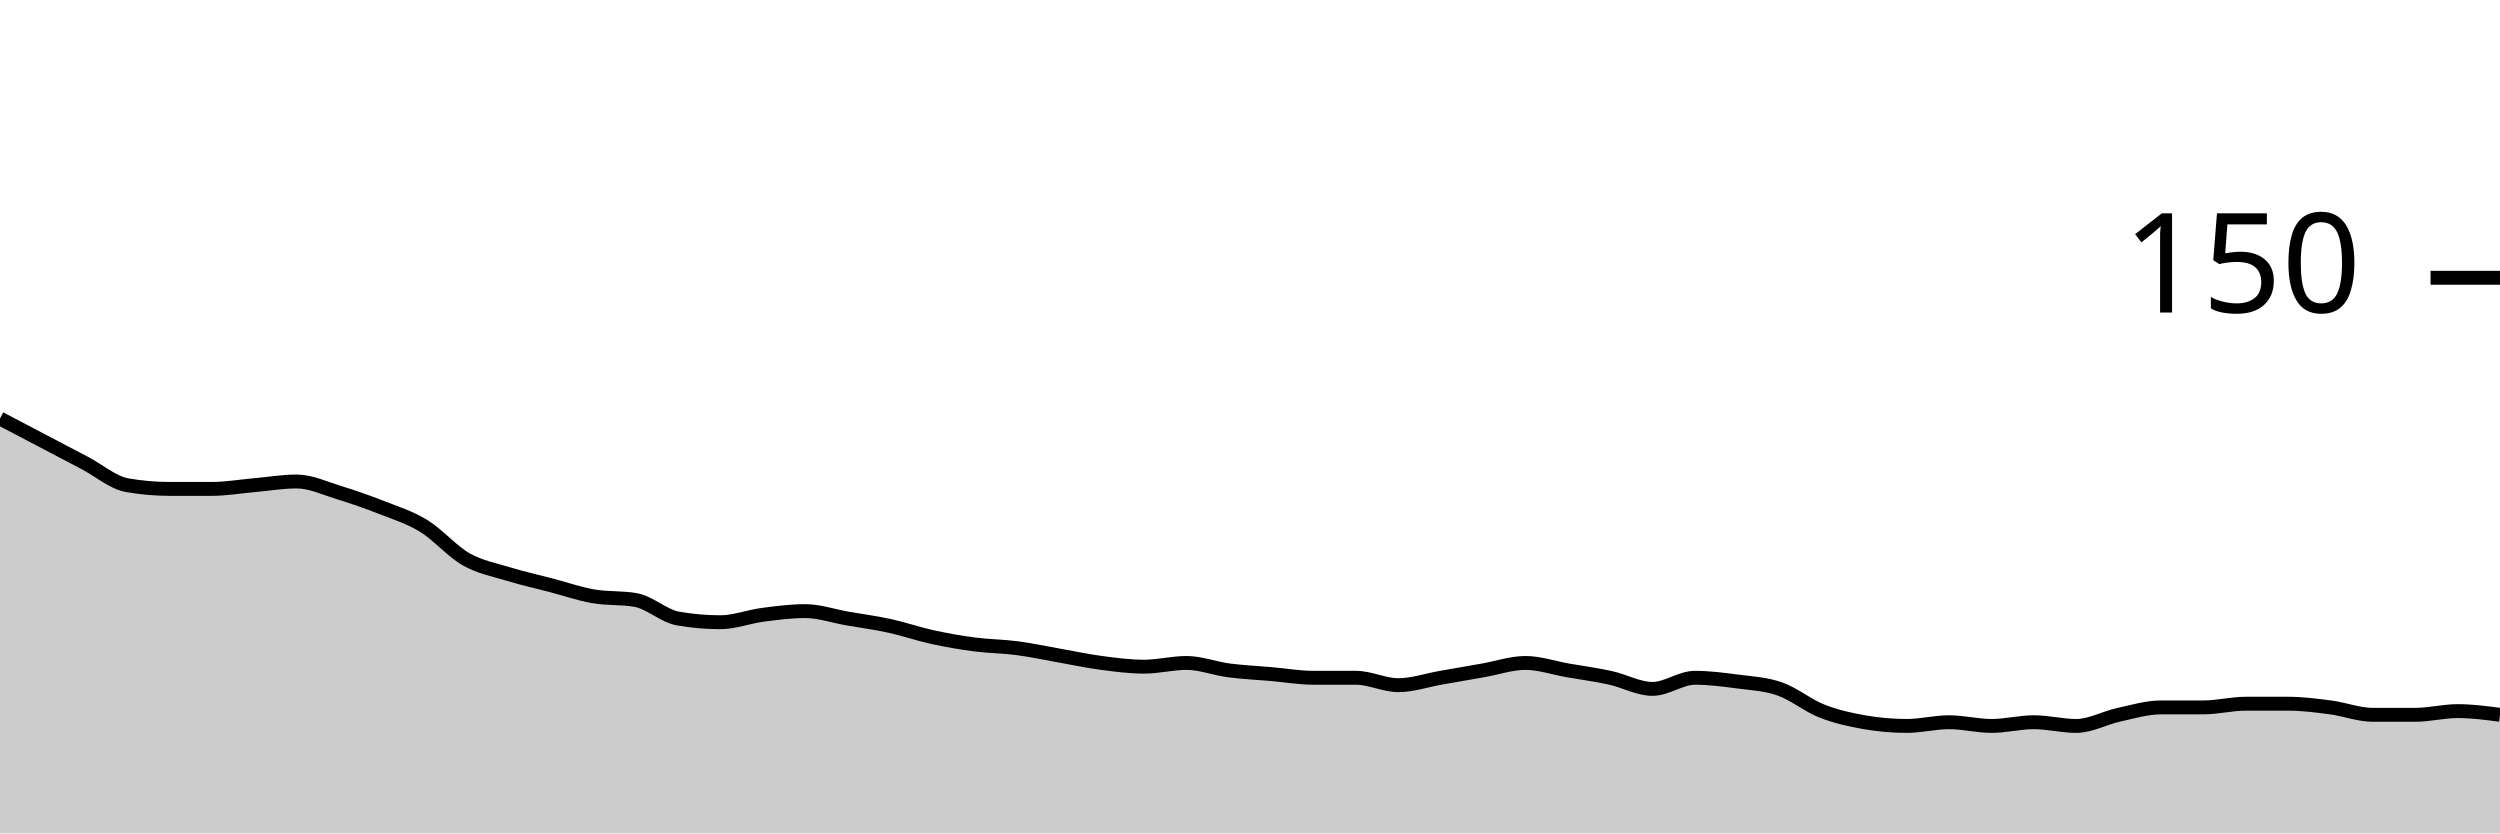
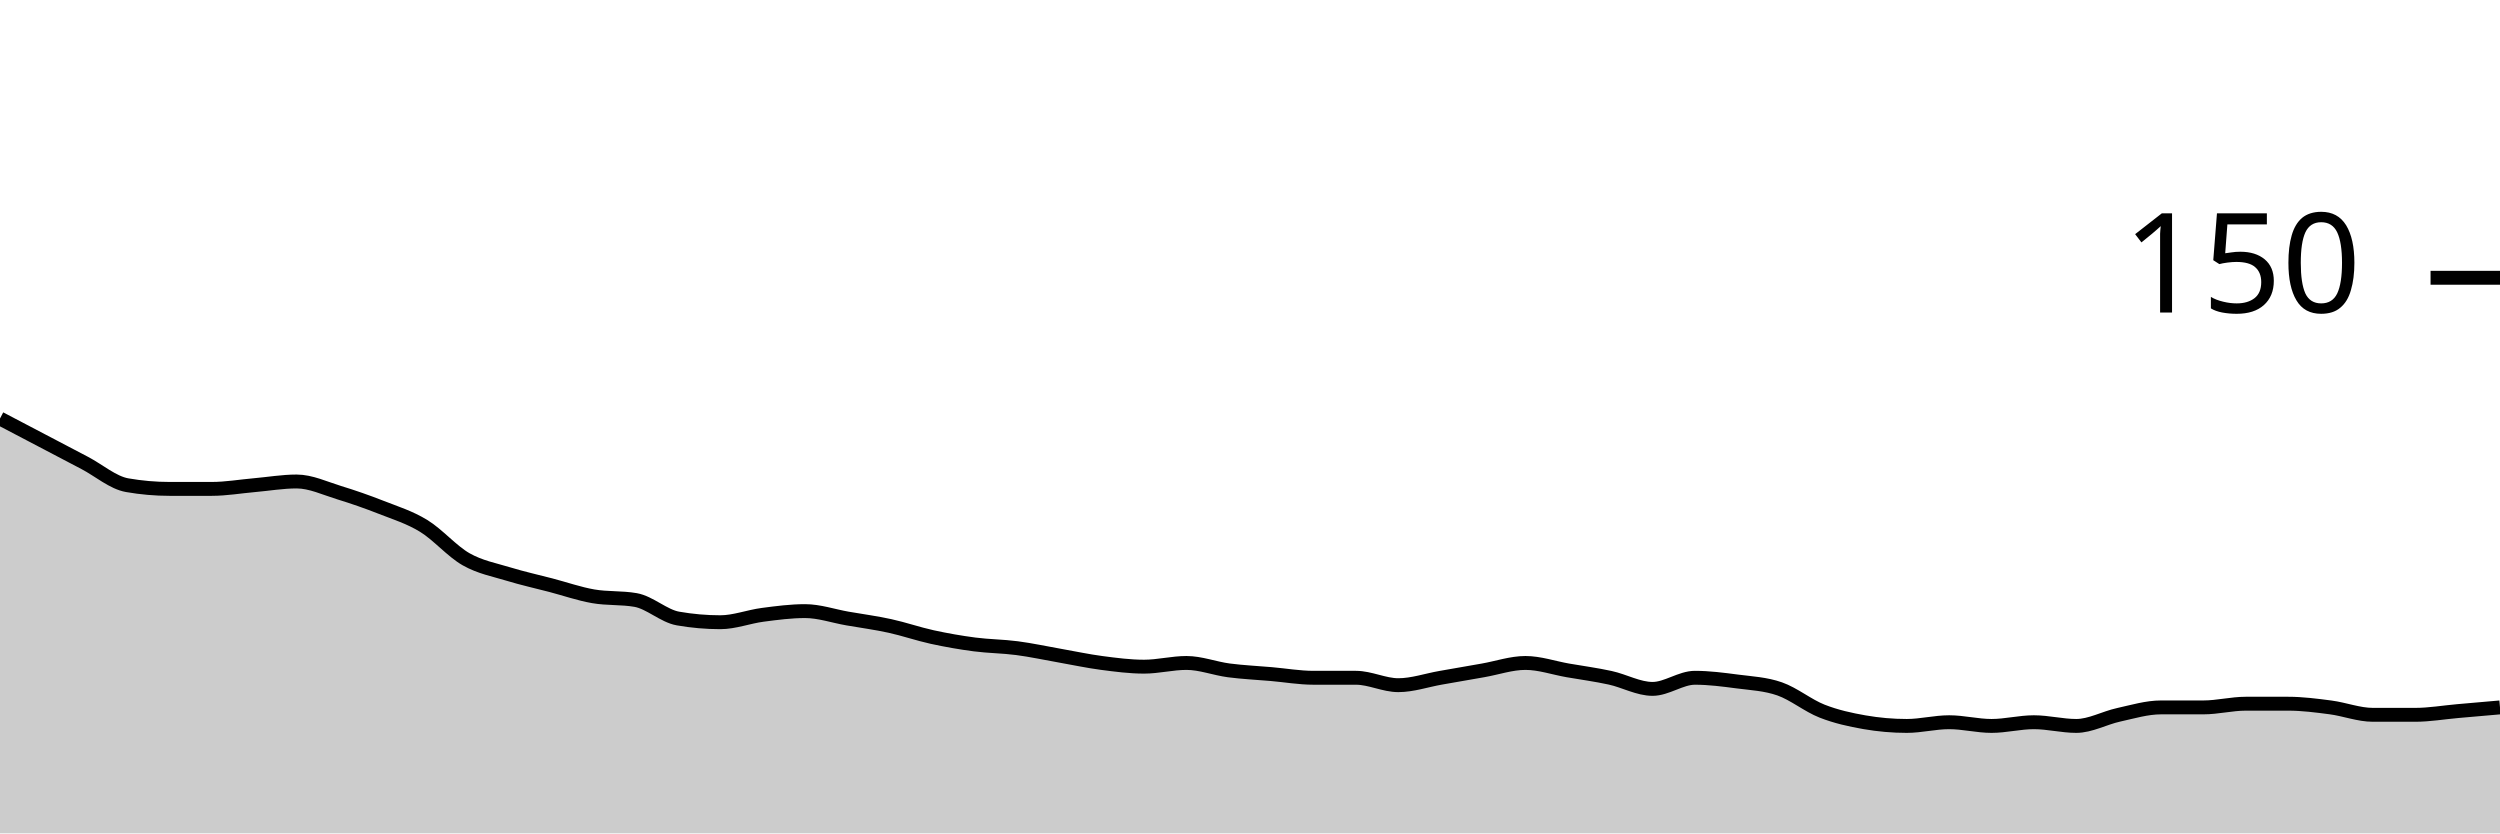
<svg xmlns="http://www.w3.org/2000/svg" viewBox="0 0 180 60">
  <g transform="translate(0,20)">
-     <path class="area" fill="rgba(0, 0, 0, 0.2)" d="M0,10.133C1.017,10.667,2.034,11.2,3.051,11.733C4.068,12.267,5.085,12.8,6.102,13.333C7.119,13.867,8.136,14.756,9.153,14.933C10.169,15.111,11.186,15.2,12.203,15.2C13.22,15.2,14.237,15.2,15.254,15.2C16.271,15.2,17.288,15.022,18.305,14.933C19.322,14.844,20.339,14.667,21.356,14.667C22.373,14.667,23.39,15.156,24.407,15.467C25.424,15.778,26.441,16.133,27.458,16.533C28.475,16.933,29.492,17.244,30.508,17.867C31.525,18.489,32.542,19.689,33.559,20.267C34.576,20.844,35.593,21.022,36.61,21.333C37.627,21.644,38.644,21.867,39.661,22.133C40.678,22.4,41.695,22.756,42.712,22.933C43.729,23.111,44.746,23.022,45.763,23.2C46.78,23.378,47.797,24.356,48.814,24.533C49.831,24.711,50.847,24.8,51.864,24.8C52.881,24.8,53.898,24.4,54.915,24.267C55.932,24.133,56.949,24,57.966,24C58.983,24,60,24.356,61.017,24.533C62.034,24.711,63.051,24.844,64.068,25.067C65.085,25.289,66.102,25.644,67.119,25.867C68.136,26.089,69.153,26.267,70.169,26.4C71.186,26.533,72.203,26.533,73.22,26.667C74.237,26.8,75.254,27.022,76.271,27.2C77.288,27.378,78.305,27.6,79.322,27.733C80.339,27.867,81.356,28,82.373,28C83.39,28,84.407,27.733,85.424,27.733C86.441,27.733,87.458,28.133,88.475,28.267C89.492,28.4,90.508,28.444,91.525,28.533C92.542,28.622,93.559,28.8,94.576,28.8C95.593,28.8,96.61,28.8,97.627,28.8C98.644,28.8,99.661,29.333,100.678,29.333C101.695,29.333,102.712,28.978,103.729,28.8C104.746,28.622,105.763,28.444,106.78,28.267C107.797,28.089,108.814,27.733,109.831,27.733C110.847,27.733,111.864,28.089,112.881,28.267C113.898,28.444,114.915,28.578,115.932,28.8C116.949,29.022,117.966,29.6,118.983,29.6C120,29.6,121.017,28.8,122.034,28.8C123.051,28.8,124.068,28.933,125.085,29.067C126.102,29.2,127.119,29.244,128.136,29.6C129.153,29.956,130.169,30.8,131.186,31.2C132.203,31.6,133.22,31.822,134.237,32C135.254,32.178,136.271,32.267,137.288,32.267C138.305,32.267,139.322,32,140.339,32C141.356,32,142.373,32.267,143.39,32.267C144.407,32.267,145.424,32,146.441,32C147.458,32,148.475,32.267,149.492,32.267C150.508,32.267,151.525,31.689,152.542,31.467C153.559,31.244,154.576,30.933,155.593,30.933C156.61,30.933,157.627,30.933,158.644,30.933C159.661,30.933,160.678,30.667,161.695,30.667C162.712,30.667,163.729,30.667,164.746,30.667C165.763,30.667,166.78,30.8,167.797,30.933C168.814,31.067,169.831,31.467,170.847,31.467C171.864,31.467,172.881,31.467,173.898,31.467C174.915,31.467,175.932,31.2,176.949,31.2C177.966,31.2,178.983,31.333,180,31.467L180,40C178.983,40,177.966,40,176.949,40C175.932,40,174.915,40,173.898,40C172.881,40,171.864,40,170.847,40C169.831,40,168.814,40,167.797,40C166.78,40,165.763,40,164.746,40C163.729,40,162.712,40,161.695,40C160.678,40,159.661,40,158.644,40C157.627,40,156.61,40,155.593,40C154.576,40,153.559,40,152.542,40C151.525,40,150.508,40,149.492,40C148.475,40,147.458,40,146.441,40C145.424,40,144.407,40,143.39,40C142.373,40,141.356,40,140.339,40C139.322,40,138.305,40,137.288,40C136.271,40,135.254,40,134.237,40C133.22,40,132.203,40,131.186,40C130.169,40,129.153,40,128.136,40C127.119,40,126.102,40,125.085,40C124.068,40,123.051,40,122.034,40C121.017,40,120,40,118.983,40C117.966,40,116.949,40,115.932,40C114.915,40,113.898,40,112.881,40C111.864,40,110.847,40,109.831,40C108.814,40,107.797,40,106.78,40C105.763,40,104.746,40,103.729,40C102.712,40,101.695,40,100.678,40C99.661,40,98.644,40,97.627,40C96.61,40,95.593,40,94.576,40C93.559,40,92.542,40,91.525,40C90.508,40,89.492,40,88.475,40C87.458,40,86.441,40,85.424,40C84.407,40,83.39,40,82.373,40C81.356,40,80.339,40,79.322,40C78.305,40,77.288,40,76.271,40C75.254,40,74.237,40,73.22,40C72.203,40,71.186,40,70.169,40C69.153,40,68.136,40,67.119,40C66.102,40,65.085,40,64.068,40C63.051,40,62.034,40,61.017,40C60,40,58.983,40,57.966,40C56.949,40,55.932,40,54.915,40C53.898,40,52.881,40,51.864,40C50.847,40,49.831,40,48.814,40C47.797,40,46.78,40,45.763,40C44.746,40,43.729,40,42.712,40C41.695,40,40.678,40,39.661,40C38.644,40,37.627,40,36.61,40C35.593,40,34.576,40,33.559,40C32.542,40,31.525,40,30.508,40C29.492,40,28.475,40,27.458,40C26.441,40,25.424,40,24.407,40C23.39,40,22.373,40,21.356,40C20.339,40,19.322,40,18.305,40C17.288,40,16.271,40,15.254,40C14.237,40,13.22,40,12.203,40C11.186,40,10.169,40,9.153,40C8.136,40,7.119,40,6.102,40C5.085,40,4.068,40,3.051,40C2.034,40,1.017,40,0,40Z" />
-     <path class="line" stroke="black" fill="none" d="M0,10.133C1.017,10.667,2.034,11.2,3.051,11.733C4.068,12.267,5.085,12.8,6.102,13.333C7.119,13.867,8.136,14.756,9.153,14.933C10.169,15.111,11.186,15.2,12.203,15.2C13.22,15.2,14.237,15.2,15.254,15.2C16.271,15.2,17.288,15.022,18.305,14.933C19.322,14.844,20.339,14.667,21.356,14.667C22.373,14.667,23.39,15.156,24.407,15.467C25.424,15.778,26.441,16.133,27.458,16.533C28.475,16.933,29.492,17.244,30.508,17.867C31.525,18.489,32.542,19.689,33.559,20.267C34.576,20.844,35.593,21.022,36.61,21.333C37.627,21.644,38.644,21.867,39.661,22.133C40.678,22.4,41.695,22.756,42.712,22.933C43.729,23.111,44.746,23.022,45.763,23.2C46.78,23.378,47.797,24.356,48.814,24.533C49.831,24.711,50.847,24.8,51.864,24.8C52.881,24.8,53.898,24.4,54.915,24.267C55.932,24.133,56.949,24,57.966,24C58.983,24,60,24.356,61.017,24.533C62.034,24.711,63.051,24.844,64.068,25.067C65.085,25.289,66.102,25.644,67.119,25.867C68.136,26.089,69.153,26.267,70.169,26.4C71.186,26.533,72.203,26.533,73.22,26.667C74.237,26.8,75.254,27.022,76.271,27.2C77.288,27.378,78.305,27.6,79.322,27.733C80.339,27.867,81.356,28,82.373,28C83.39,28,84.407,27.733,85.424,27.733C86.441,27.733,87.458,28.133,88.475,28.267C89.492,28.4,90.508,28.444,91.525,28.533C92.542,28.622,93.559,28.8,94.576,28.8C95.593,28.8,96.61,28.8,97.627,28.8C98.644,28.8,99.661,29.333,100.678,29.333C101.695,29.333,102.712,28.978,103.729,28.8C104.746,28.622,105.763,28.444,106.78,28.267C107.797,28.089,108.814,27.733,109.831,27.733C110.847,27.733,111.864,28.089,112.881,28.267C113.898,28.444,114.915,28.578,115.932,28.8C116.949,29.022,117.966,29.6,118.983,29.6C120,29.6,121.017,28.8,122.034,28.8C123.051,28.8,124.068,28.933,125.085,29.067C126.102,29.2,127.119,29.244,128.136,29.6C129.153,29.956,130.169,30.8,131.186,31.2C132.203,31.6,133.22,31.822,134.237,32C135.254,32.178,136.271,32.267,137.288,32.267C138.305,32.267,139.322,32,140.339,32C141.356,32,142.373,32.267,143.39,32.267C144.407,32.267,145.424,32,146.441,32C147.458,32,148.475,32.267,149.492,32.267C150.508,32.267,151.525,31.689,152.542,31.467C153.559,31.244,154.576,30.933,155.593,30.933C156.61,30.933,157.627,30.933,158.644,30.933C159.661,30.933,160.678,30.667,161.695,30.667C162.712,30.667,163.729,30.667,164.746,30.667C165.763,30.667,166.78,30.8,167.797,30.933C168.814,31.067,169.831,31.467,170.847,31.467C171.864,31.467,172.881,31.467,173.898,31.467C174.915,31.467,175.932,31.2,176.949,31.2C177.966,31.2,178.983,31.333,180,31.467" />
+     <path class="area" fill="rgba(0, 0, 0, 0.2)" d="M0,10.133C1.017,10.667,2.034,11.2,3.051,11.733C4.068,12.267,5.085,12.8,6.102,13.333C7.119,13.867,8.136,14.756,9.153,14.933C10.169,15.111,11.186,15.2,12.203,15.2C13.22,15.2,14.237,15.2,15.254,15.2C16.271,15.2,17.288,15.022,18.305,14.933C19.322,14.844,20.339,14.667,21.356,14.667C22.373,14.667,23.39,15.156,24.407,15.467C25.424,15.778,26.441,16.133,27.458,16.533C28.475,16.933,29.492,17.244,30.508,17.867C31.525,18.489,32.542,19.689,33.559,20.267C34.576,20.844,35.593,21.022,36.61,21.333C37.627,21.644,38.644,21.867,39.661,22.133C40.678,22.4,41.695,22.756,42.712,22.933C43.729,23.111,44.746,23.022,45.763,23.2C46.78,23.378,47.797,24.356,48.814,24.533C49.831,24.711,50.847,24.8,51.864,24.8C52.881,24.8,53.898,24.4,54.915,24.267C55.932,24.133,56.949,24,57.966,24C58.983,24,60,24.356,61.017,24.533C62.034,24.711,63.051,24.844,64.068,25.067C65.085,25.289,66.102,25.644,67.119,25.867C68.136,26.089,69.153,26.267,70.169,26.4C71.186,26.533,72.203,26.533,73.22,26.667C74.237,26.8,75.254,27.022,76.271,27.2C77.288,27.378,78.305,27.6,79.322,27.733C80.339,27.867,81.356,28,82.373,28C83.39,28,84.407,27.733,85.424,27.733C86.441,27.733,87.458,28.133,88.475,28.267C89.492,28.4,90.508,28.444,91.525,28.533C92.542,28.622,93.559,28.8,94.576,28.8C95.593,28.8,96.61,28.8,97.627,28.8C98.644,28.8,99.661,29.333,100.678,29.333C101.695,29.333,102.712,28.978,103.729,28.8C104.746,28.622,105.763,28.444,106.78,28.267C107.797,28.089,108.814,27.733,109.831,27.733C110.847,27.733,111.864,28.089,112.881,28.267C113.898,28.444,114.915,28.578,115.932,28.8C116.949,29.022,117.966,29.6,118.983,29.6C120,29.6,121.017,28.8,122.034,28.8C123.051,28.8,124.068,28.933,125.085,29.067C126.102,29.2,127.119,29.244,128.136,29.6C129.153,29.956,130.169,30.8,131.186,31.2C132.203,31.6,133.22,31.822,134.237,32C135.254,32.178,136.271,32.267,137.288,32.267C138.305,32.267,139.322,32,140.339,32C141.356,32,142.373,32.267,143.39,32.267C144.407,32.267,145.424,32,146.441,32C147.458,32,148.475,32.267,149.492,32.267C150.508,32.267,151.525,31.689,152.542,31.467C153.559,31.244,154.576,30.933,155.593,30.933C156.61,30.933,157.627,30.933,158.644,30.933C159.661,30.933,160.678,30.667,161.695,30.667C162.712,30.667,163.729,30.667,164.746,30.667C165.763,30.667,166.78,30.8,167.797,30.933C168.814,31.067,169.831,31.467,170.847,31.467C171.864,31.467,172.881,31.467,173.898,31.467C174.915,31.467,175.932,31.289,176.949,31.2C177.966,31.111,178.983,31.022,180,30.933L180,40C178.983,40,177.966,40,176.949,40C175.932,40,174.915,40,173.898,40C172.881,40,171.864,40,170.847,40C169.831,40,168.814,40,167.797,40C166.78,40,165.763,40,164.746,40C163.729,40,162.712,40,161.695,40C160.678,40,159.661,40,158.644,40C157.627,40,156.61,40,155.593,40C154.576,40,153.559,40,152.542,40C151.525,40,150.508,40,149.492,40C148.475,40,147.458,40,146.441,40C145.424,40,144.407,40,143.39,40C142.373,40,141.356,40,140.339,40C139.322,40,138.305,40,137.288,40C136.271,40,135.254,40,134.237,40C133.22,40,132.203,40,131.186,40C130.169,40,129.153,40,128.136,40C127.119,40,126.102,40,125.085,40C124.068,40,123.051,40,122.034,40C121.017,40,120,40,118.983,40C117.966,40,116.949,40,115.932,40C114.915,40,113.898,40,112.881,40C111.864,40,110.847,40,109.831,40C108.814,40,107.797,40,106.78,40C105.763,40,104.746,40,103.729,40C102.712,40,101.695,40,100.678,40C99.661,40,98.644,40,97.627,40C96.61,40,95.593,40,94.576,40C93.559,40,92.542,40,91.525,40C90.508,40,89.492,40,88.475,40C87.458,40,86.441,40,85.424,40C84.407,40,83.39,40,82.373,40C81.356,40,80.339,40,79.322,40C78.305,40,77.288,40,76.271,40C75.254,40,74.237,40,73.22,40C72.203,40,71.186,40,70.169,40C69.153,40,68.136,40,67.119,40C66.102,40,65.085,40,64.068,40C63.051,40,62.034,40,61.017,40C60,40,58.983,40,57.966,40C56.949,40,55.932,40,54.915,40C53.898,40,52.881,40,51.864,40C50.847,40,49.831,40,48.814,40C47.797,40,46.78,40,45.763,40C44.746,40,43.729,40,42.712,40C41.695,40,40.678,40,39.661,40C38.644,40,37.627,40,36.61,40C35.593,40,34.576,40,33.559,40C32.542,40,31.525,40,30.508,40C29.492,40,28.475,40,27.458,40C26.441,40,25.424,40,24.407,40C23.39,40,22.373,40,21.356,40C20.339,40,19.322,40,18.305,40C17.288,40,16.271,40,15.254,40C14.237,40,13.22,40,12.203,40C11.186,40,10.169,40,9.153,40C8.136,40,7.119,40,6.102,40C5.085,40,4.068,40,3.051,40C2.034,40,1.017,40,0,40Z" />
+     <path class="line" stroke="black" fill="none" d="M0,10.133C1.017,10.667,2.034,11.2,3.051,11.733C4.068,12.267,5.085,12.8,6.102,13.333C7.119,13.867,8.136,14.756,9.153,14.933C10.169,15.111,11.186,15.2,12.203,15.2C13.22,15.2,14.237,15.2,15.254,15.2C16.271,15.2,17.288,15.022,18.305,14.933C19.322,14.844,20.339,14.667,21.356,14.667C22.373,14.667,23.39,15.156,24.407,15.467C25.424,15.778,26.441,16.133,27.458,16.533C28.475,16.933,29.492,17.244,30.508,17.867C31.525,18.489,32.542,19.689,33.559,20.267C34.576,20.844,35.593,21.022,36.61,21.333C37.627,21.644,38.644,21.867,39.661,22.133C40.678,22.4,41.695,22.756,42.712,22.933C43.729,23.111,44.746,23.022,45.763,23.2C46.78,23.378,47.797,24.356,48.814,24.533C49.831,24.711,50.847,24.8,51.864,24.8C52.881,24.8,53.898,24.4,54.915,24.267C55.932,24.133,56.949,24,57.966,24C58.983,24,60,24.356,61.017,24.533C62.034,24.711,63.051,24.844,64.068,25.067C65.085,25.289,66.102,25.644,67.119,25.867C68.136,26.089,69.153,26.267,70.169,26.4C71.186,26.533,72.203,26.533,73.22,26.667C74.237,26.8,75.254,27.022,76.271,27.2C77.288,27.378,78.305,27.6,79.322,27.733C80.339,27.867,81.356,28,82.373,28C83.39,28,84.407,27.733,85.424,27.733C86.441,27.733,87.458,28.133,88.475,28.267C89.492,28.4,90.508,28.444,91.525,28.533C92.542,28.622,93.559,28.8,94.576,28.8C95.593,28.8,96.61,28.8,97.627,28.8C98.644,28.8,99.661,29.333,100.678,29.333C101.695,29.333,102.712,28.978,103.729,28.8C104.746,28.622,105.763,28.444,106.78,28.267C107.797,28.089,108.814,27.733,109.831,27.733C110.847,27.733,111.864,28.089,112.881,28.267C113.898,28.444,114.915,28.578,115.932,28.8C116.949,29.022,117.966,29.6,118.983,29.6C120,29.6,121.017,28.8,122.034,28.8C123.051,28.8,124.068,28.933,125.085,29.067C126.102,29.2,127.119,29.244,128.136,29.6C129.153,29.956,130.169,30.8,131.186,31.2C132.203,31.6,133.22,31.822,134.237,32C135.254,32.178,136.271,32.267,137.288,32.267C138.305,32.267,139.322,32,140.339,32C141.356,32,142.373,32.267,143.39,32.267C144.407,32.267,145.424,32,146.441,32C147.458,32,148.475,32.267,149.492,32.267C150.508,32.267,151.525,31.689,152.542,31.467C153.559,31.244,154.576,30.933,155.593,30.933C156.61,30.933,157.627,30.933,158.644,30.933C159.661,30.933,160.678,30.667,161.695,30.667C162.712,30.667,163.729,30.667,164.746,30.667C165.763,30.667,166.78,30.8,167.797,30.933C168.814,31.067,169.831,31.467,170.847,31.467C171.864,31.467,172.881,31.467,173.898,31.467C174.915,31.467,175.932,31.289,176.949,31.2C177.966,31.111,178.983,31.022,180,30.933" />
    <path class="axis-ceiling" stroke-width="1" stroke="black" fill="none" d="M175,0L180,0" />
    <text class="axis-ceiling-label" font-family="sans-serif" text-anchor="end" font-size="10px" x="170" y="2.5">150</text>
  </g>
</svg>
